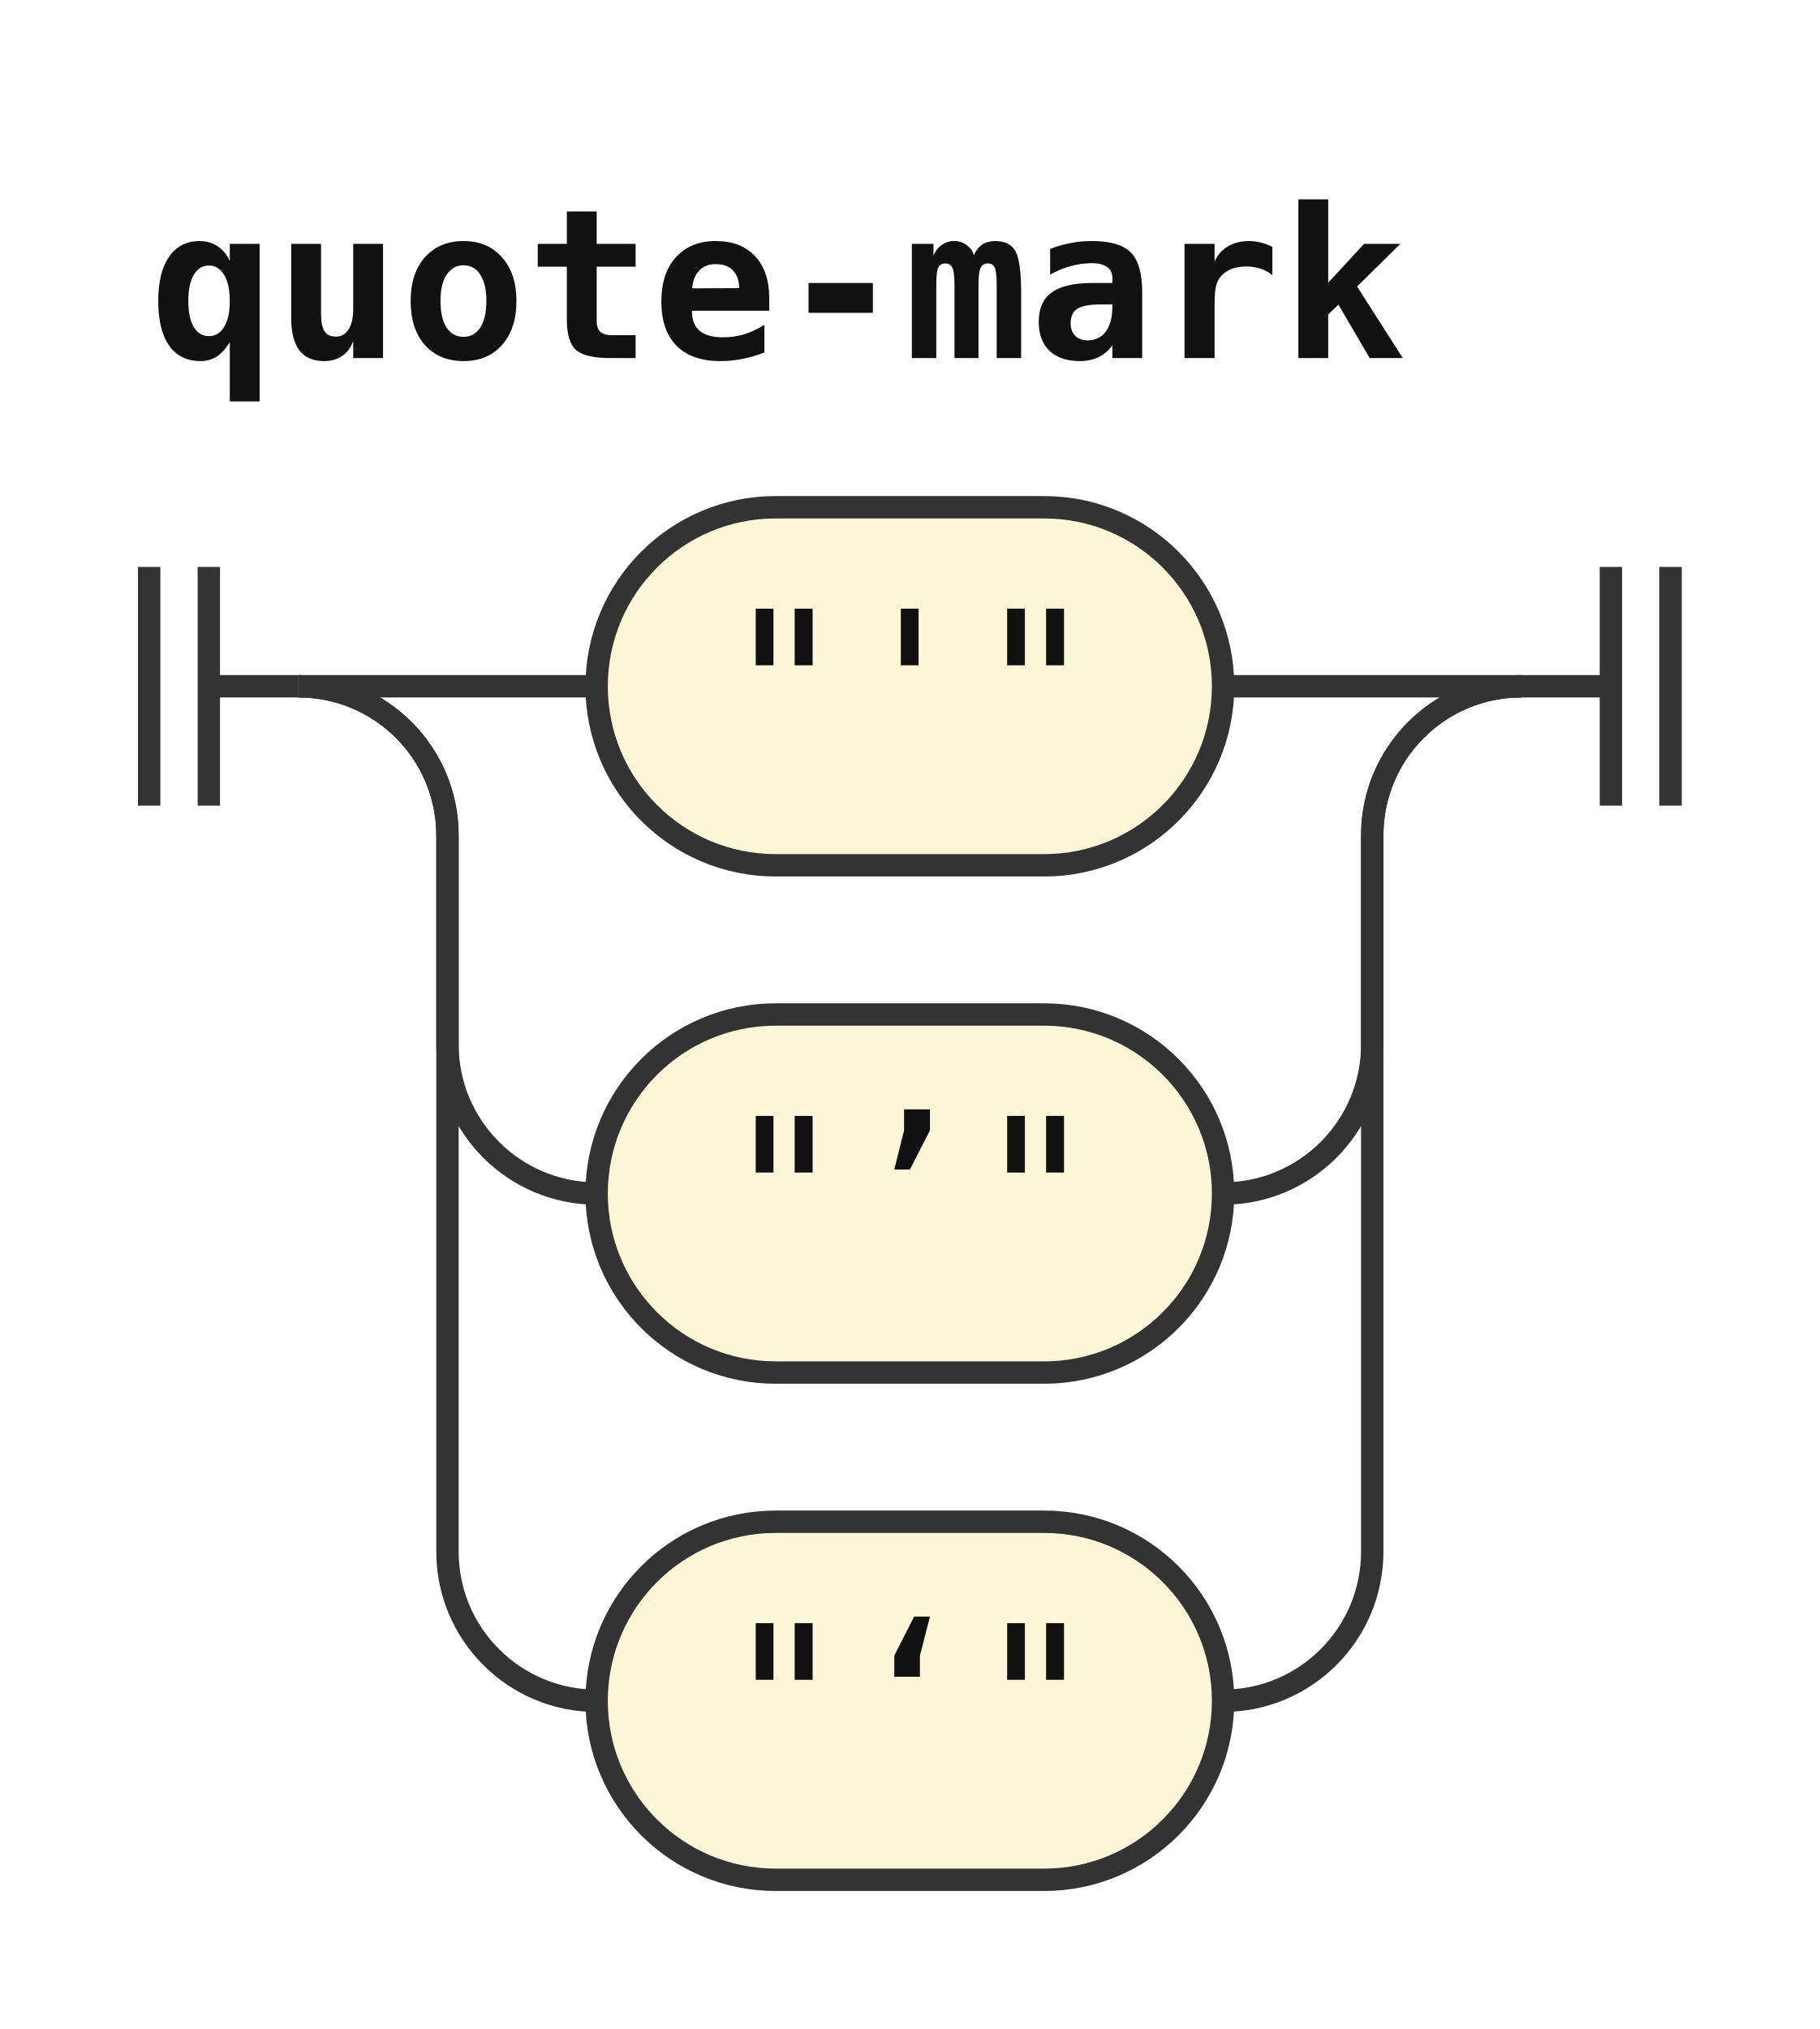
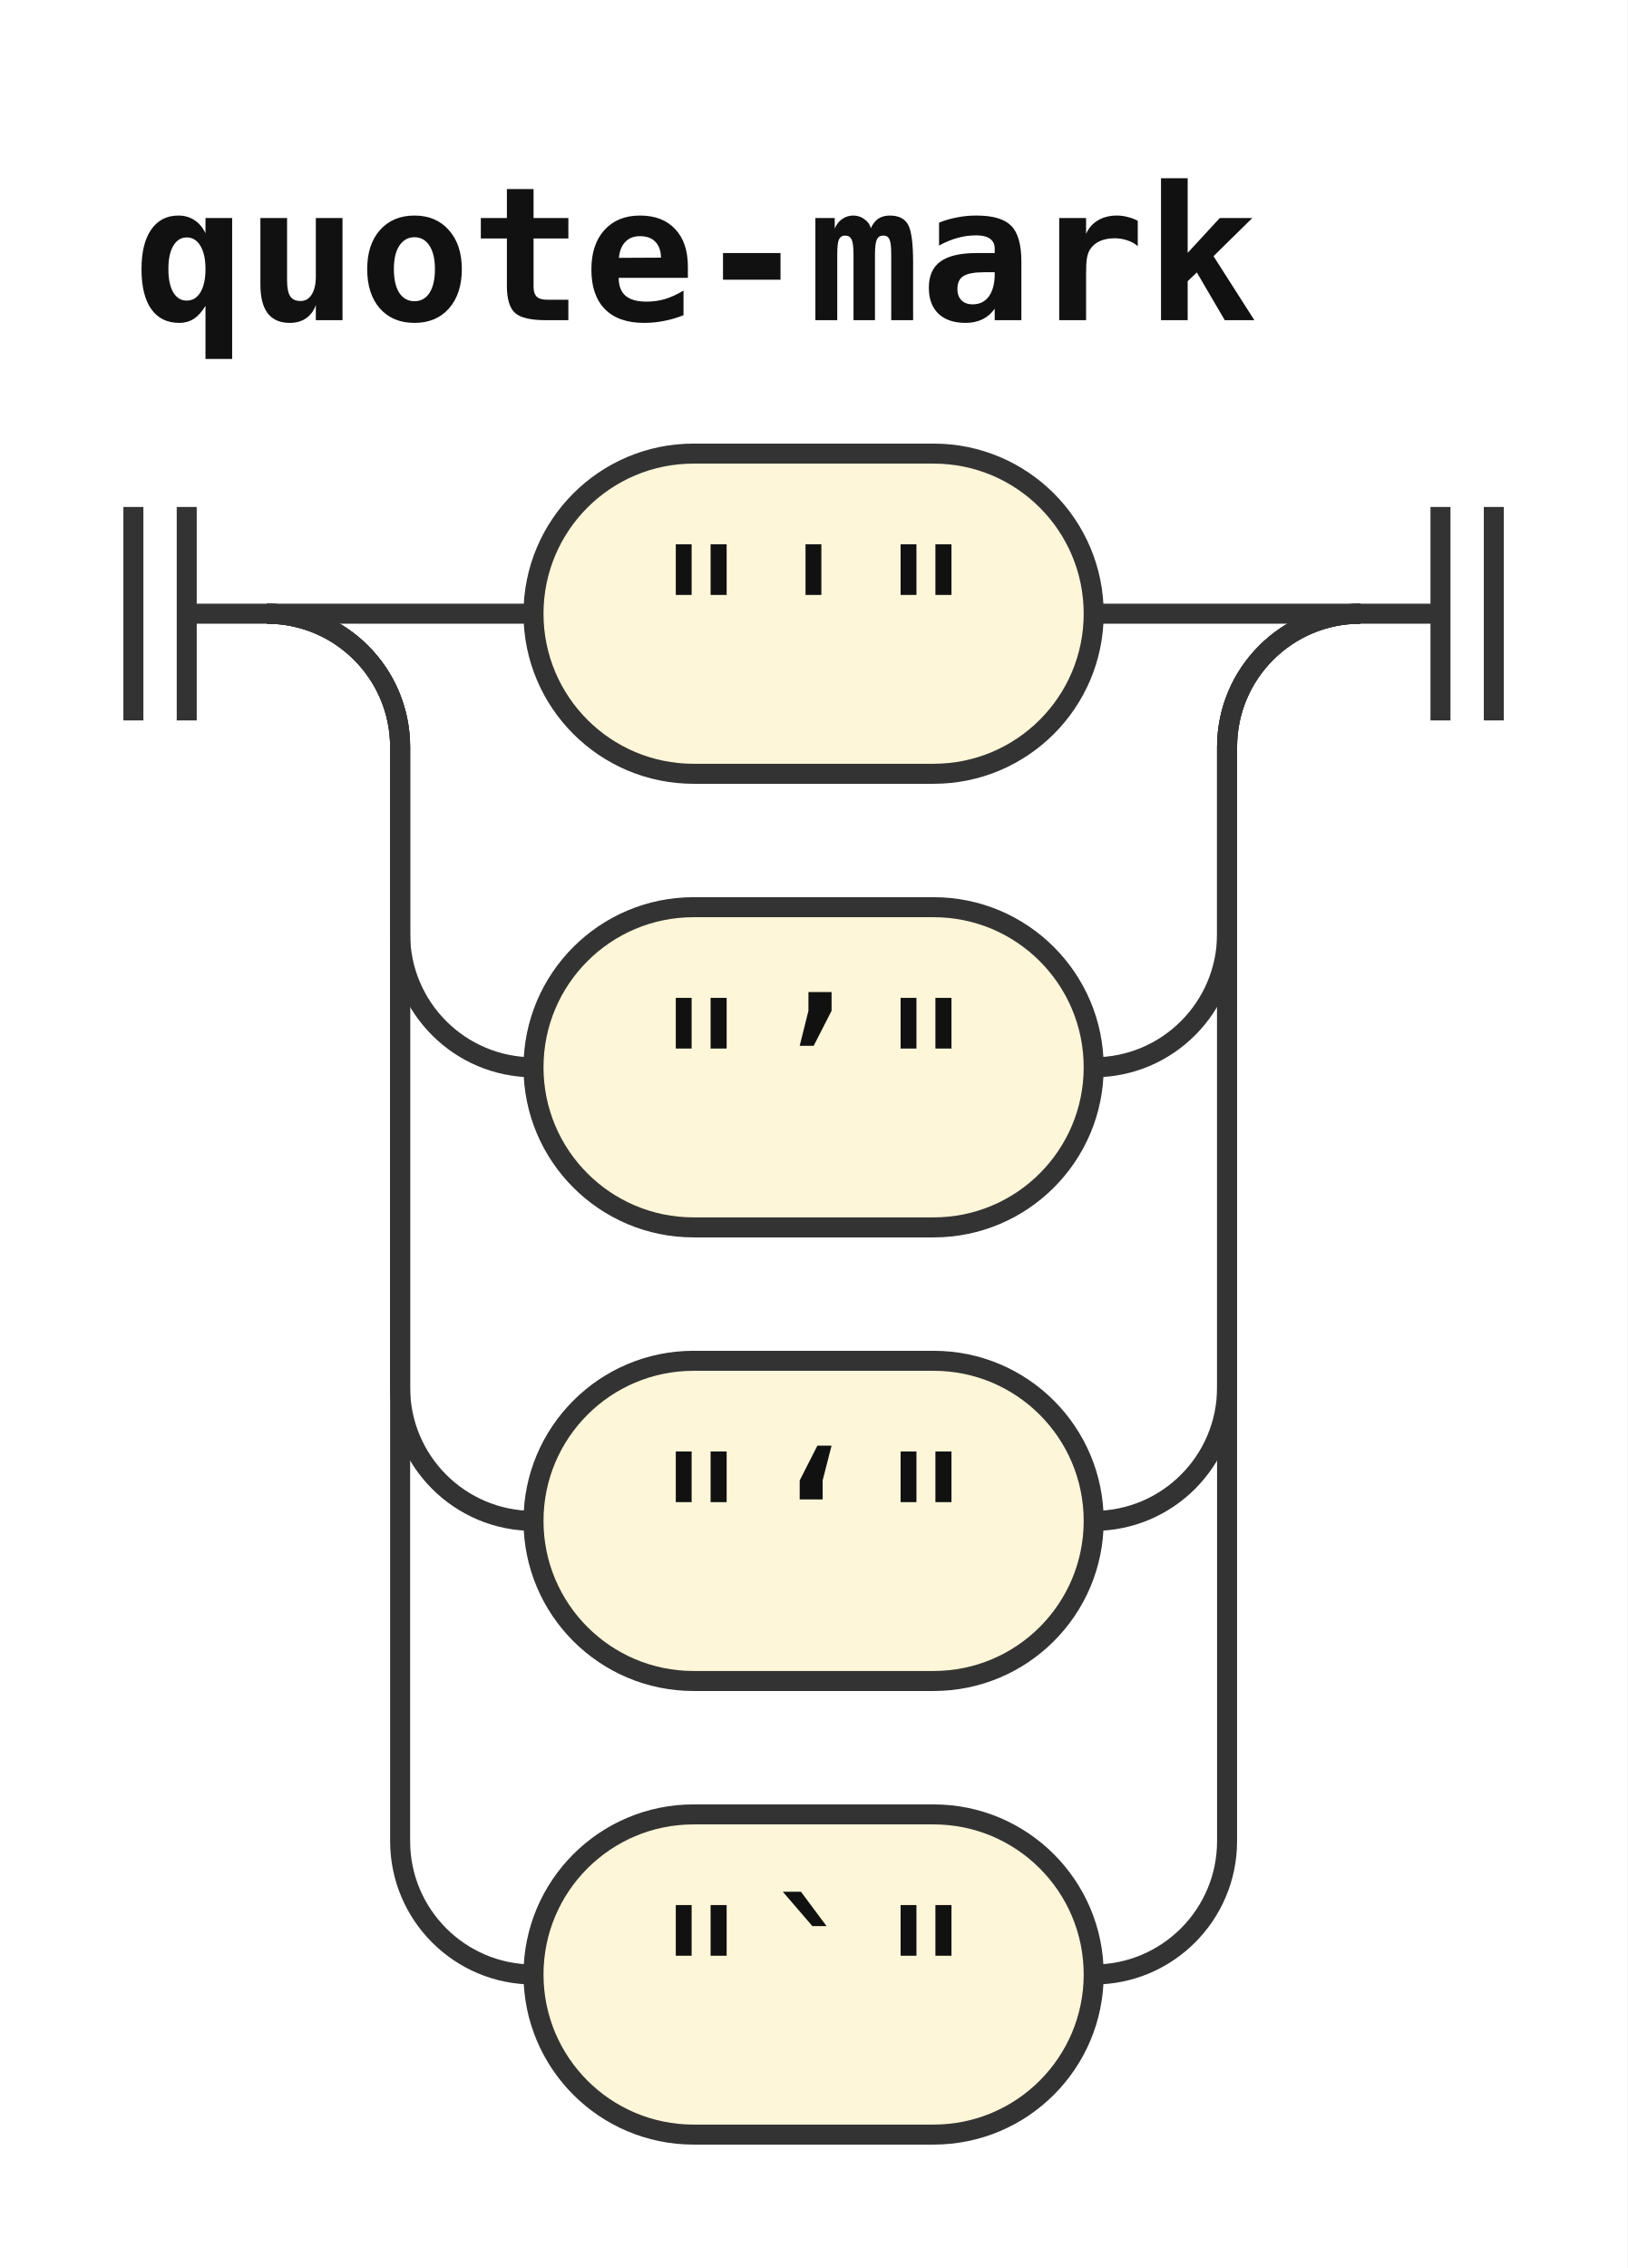
- <svg xmlns="http://www.w3.org/2000/svg" width="122" height="136" viewBox="0 0 122 136" role="img" aria-label="Railroad diagram of the rule quote-mark">
+ <svg xmlns="http://www.w3.org/2000/svg" width="122" height="170" viewBox="0 0 122 170" role="img" aria-label="Railroad diagram of the rule quote-mark">
  <style>path{fill:none;stroke:#333;stroke-width:1.5}.rule rect{fill:#e8eefc;stroke:#333;stroke-width:1.5}.terminal rect{fill:#fdf6d8;stroke:#333;stroke-width:1.5}text{font-family:ui-monospace,SFMono-Regular,Menlo,Consolas,"DejaVu Sans Mono","Liberation Mono",monospace;font-size:14px;fill:#111;text-anchor:middle}text.label{font-size:12px;font-style:italic;fill:#555;text-anchor:start}text.title{font-weight:bold;text-anchor:start}</style>
  <rect width="100%" height="100%" fill="#fff" />
  <text class="title" x="10" y="24" textLength="84" lengthAdjust="spacingAndGlyphs">quote-mark</text>
  <path d="M10 38v16m4 -16v16M14 46h6" />
  <path d="M20 46h20" />
  <g class="terminal">
    <rect x="40" y="34" width="42" height="24" rx="12" />
    <text x="61" y="51" textLength="25.2" lengthAdjust="spacingAndGlyphs">"'"</text>
  </g>
  <path d="M82 46H102" />
  <path d="M20 46a10 10 0 0 1 10 10V70a10 10 0 0 0 10 10" />
  <g class="terminal">
    <rect x="40" y="68" width="42" height="24" rx="12" />
    <text x="61" y="85" textLength="25.2" lengthAdjust="spacingAndGlyphs">"’"</text>
  </g>
  <path d="M82 80H82a10 10 0 0 0 10 -10V56a10 10 0 0 1 10 -10" />
  <path d="M20 46a10 10 0 0 1 10 10V104a10 10 0 0 0 10 10" />
  <g class="terminal">
    <rect x="40" y="102" width="42" height="24" rx="12" />
    <text x="61" y="119" textLength="25.2" lengthAdjust="spacingAndGlyphs">"‘"</text>
  </g>
  <path d="M82 114H82a10 10 0 0 0 10 -10V56a10 10 0 0 1 10 -10" />
+   <path d="M20 46a10 10 0 0 1 10 10V138a10 10 0 0 0 10 10" />
+   <g class="terminal">
+     <rect x="40" y="136" width="42" height="24" rx="12" />
+     <text x="61" y="153" textLength="25.2" lengthAdjust="spacingAndGlyphs">"`"</text>
+   </g>
+   <path d="M82 148H82a10 10 0 0 0 10 -10V56a10 10 0 0 1 10 -10" />
  <path d="M102 46h6m0 -8v16m4 -16v16" />
</svg>
